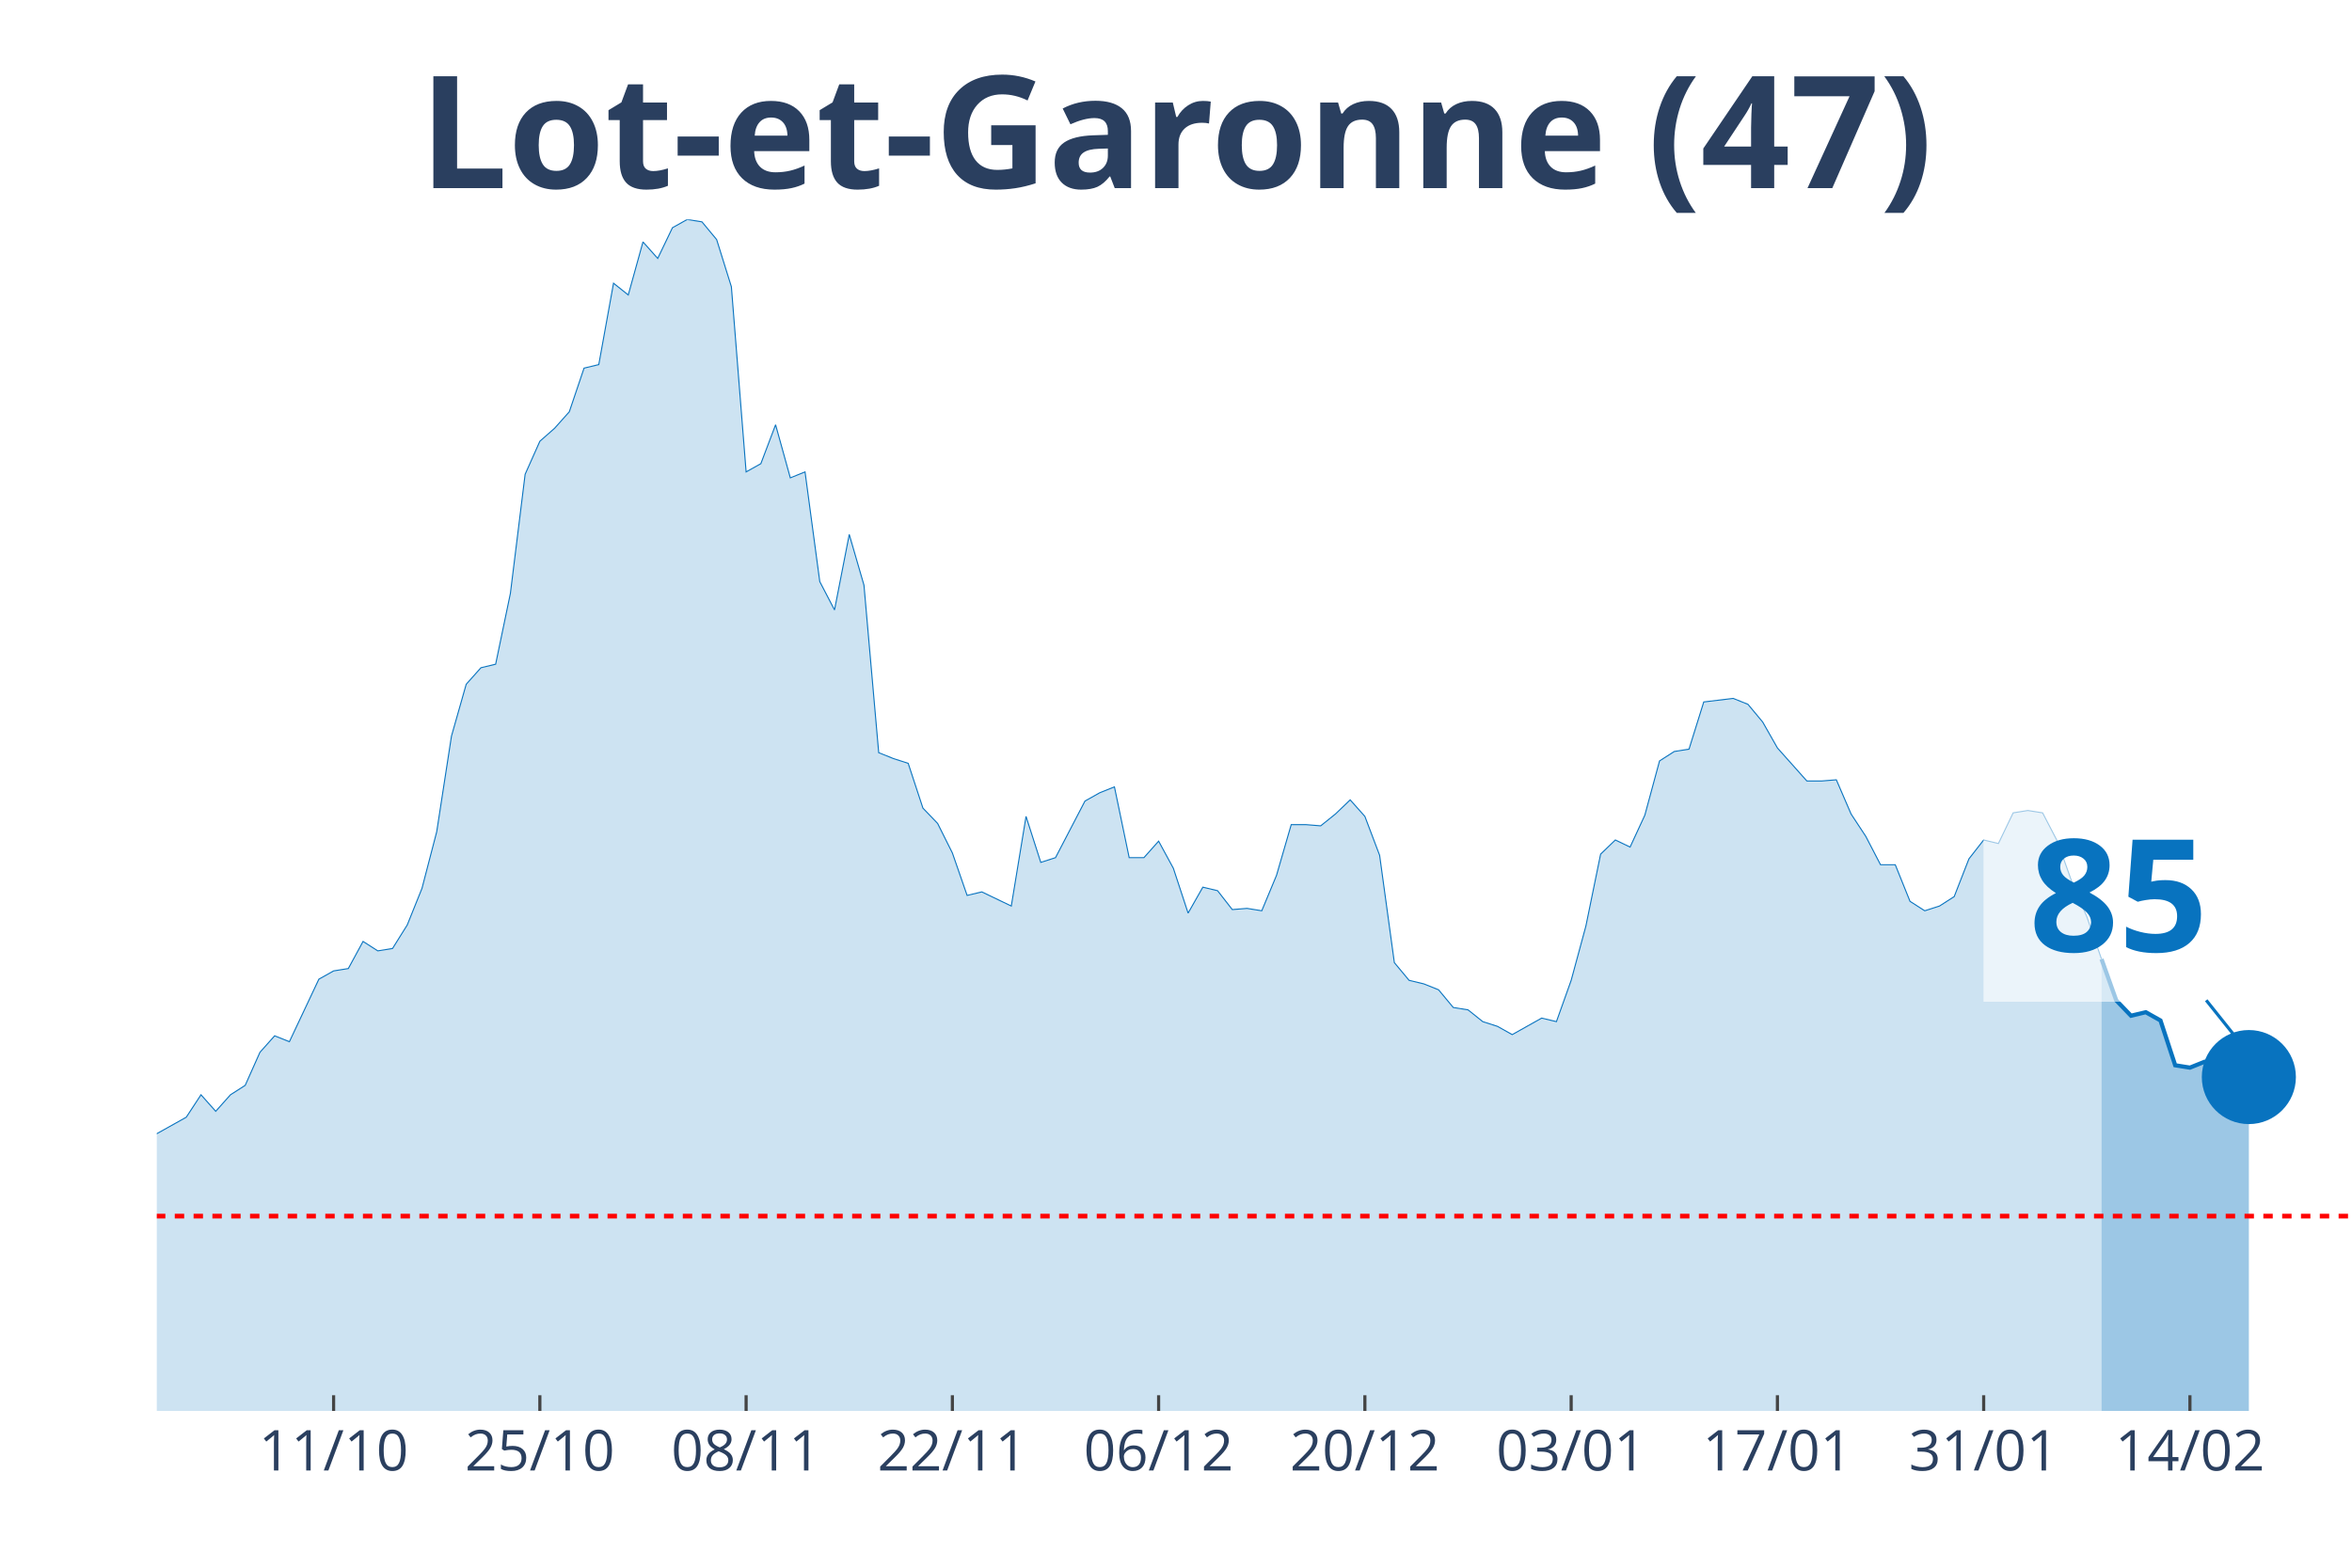
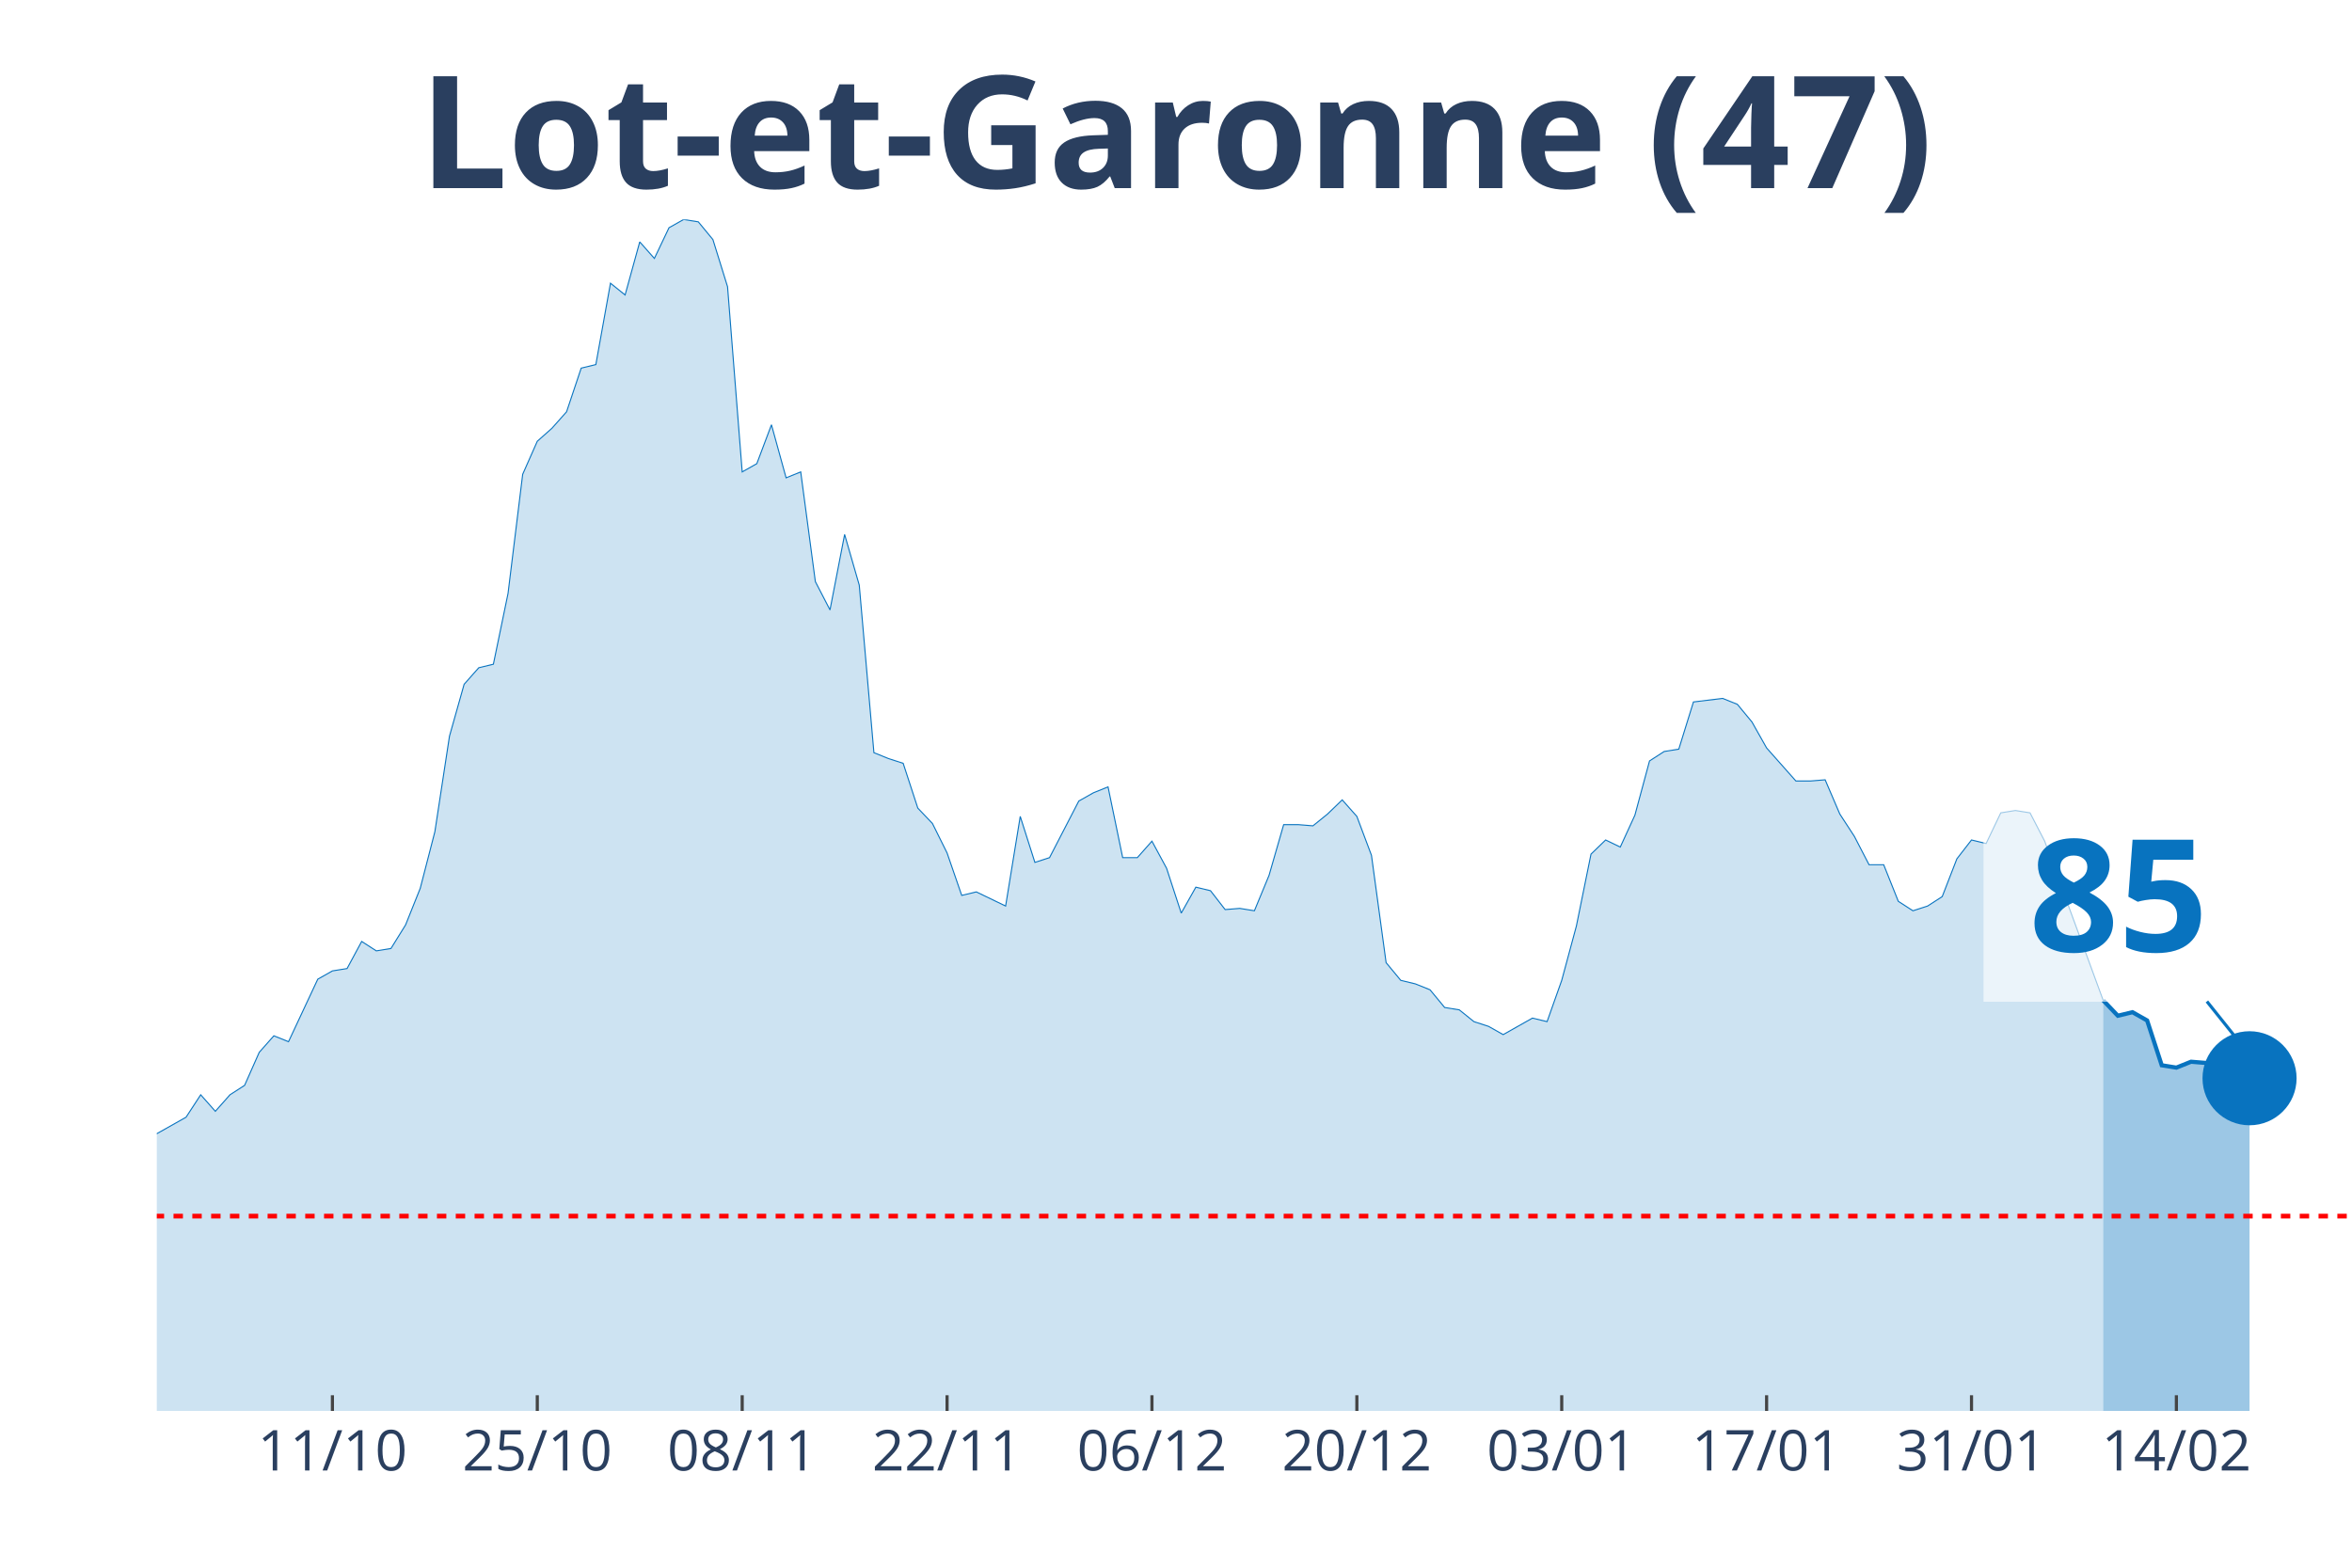
<svg xmlns="http://www.w3.org/2000/svg" class="main-svg" width="1125" height="750" style="" viewBox="0 0 750 500">
  <rect x="0" y="0" width="750" height="500" style="fill: rgb(0, 0, 0); fill-opacity: 0;" />
-   <defs id="defs-0e17bf">
+   <defs id="defs-edd400">
    <g class="clips">
-       <clipPath id="clip0e17bfxyplot" class="plotclip">
+       <clipPath id="clipedd400xyplot" class="plotclip">
        <rect width="700" height="380" />
      </clipPath>
-       <clipPath class="axesclip" id="clip0e17bfx">
+       <clipPath class="axesclip" id="clipedd400x">
        <rect x="50" y="0" width="700" height="500" />
      </clipPath>
-       <clipPath class="axesclip" id="clip0e17bfy">
+       <clipPath class="axesclip" id="clipedd400y">
        <rect x="0" y="70" width="750" height="380" />
      </clipPath>
-       <clipPath class="axesclip" id="clip0e17bfxy">
+       <clipPath class="axesclip" id="clipedd400xy">
        <rect x="50" y="70" width="700" height="380" />
      </clipPath>
    </g>
    <g class="gradients" />
  </defs>
  <g class="bglayer">
    <rect class="bg" x="50" y="70" width="700" height="380" style="fill: rgb(0, 0, 0); fill-opacity: 0; stroke-width: 0;" />
  </g>
  <g class="layer-below">
    <g class="imagelayer" />
    <g class="shapelayer" />
  </g>
  <g class="cartesianlayer">
    <g class="subplot xy">
      <g class="layer-subplot">
        <g class="shapelayer" />
        <g class="imagelayer" />
      </g>
      <g class="gridlayer">
        <g class="x">
-           <path class="xgrid crisp" transform="translate(106.38,0)" d="M0,70v380" style="stroke: rgb(255, 255, 255); stroke-opacity: 1; stroke-width: 1px;" />
-           <path class="xgrid crisp" transform="translate(172.15,0)" d="M0,70v380" style="stroke: rgb(255, 255, 255); stroke-opacity: 1; stroke-width: 1px;" />
-           <path class="xgrid crisp" transform="translate(237.92,0)" d="M0,70v380" style="stroke: rgb(255, 255, 255); stroke-opacity: 1; stroke-width: 1px;" />
-           <path class="xgrid crisp" transform="translate(303.69,0)" d="M0,70v380" style="stroke: rgb(255, 255, 255); stroke-opacity: 1; stroke-width: 1px;" />
-           <path class="xgrid crisp" transform="translate(369.46,0)" d="M0,70v380" style="stroke: rgb(255, 255, 255); stroke-opacity: 1; stroke-width: 1px;" />
-           <path class="xgrid crisp" transform="translate(435.23,0)" d="M0,70v380" style="stroke: rgb(255, 255, 255); stroke-opacity: 1; stroke-width: 1px;" />
-           <path class="xgrid crisp" transform="translate(501.01,0)" d="M0,70v380" style="stroke: rgb(255, 255, 255); stroke-opacity: 1; stroke-width: 1px;" />
-           <path class="xgrid crisp" transform="translate(566.78,0)" d="M0,70v380" style="stroke: rgb(255, 255, 255); stroke-opacity: 1; stroke-width: 1px;" />
-           <path class="xgrid crisp" transform="translate(632.55,0)" d="M0,70v380" style="stroke: rgb(255, 255, 255); stroke-opacity: 1; stroke-width: 1px;" />
-           <path class="xgrid crisp" transform="translate(698.32,0)" d="M0,70v380" style="stroke: rgb(255, 255, 255); stroke-opacity: 1; stroke-width: 1px;" />
+           <path class="xgrid crisp" transform="translate(106,0)" d="M0,70v380" style="stroke: rgb(255, 255, 255); stroke-opacity: 1; stroke-width: 1px;" />
+           <path class="xgrid crisp" transform="translate(171.33,0)" d="M0,70v380" style="stroke: rgb(255, 255, 255); stroke-opacity: 1; stroke-width: 1px;" />
+           <path class="xgrid crisp" transform="translate(236.67,0)" d="M0,70v380" style="stroke: rgb(255, 255, 255); stroke-opacity: 1; stroke-width: 1px;" />
+           <path class="xgrid crisp" transform="translate(302,0)" d="M0,70v380" style="stroke: rgb(255, 255, 255); stroke-opacity: 1; stroke-width: 1px;" />
+           <path class="xgrid crisp" transform="translate(367.33,0)" d="M0,70v380" style="stroke: rgb(255, 255, 255); stroke-opacity: 1; stroke-width: 1px;" />
+           <path class="xgrid crisp" transform="translate(432.67,0)" d="M0,70v380" style="stroke: rgb(255, 255, 255); stroke-opacity: 1; stroke-width: 1px;" />
+           <path class="xgrid crisp" transform="translate(498,0)" d="M0,70v380" style="stroke: rgb(255, 255, 255); stroke-opacity: 1; stroke-width: 1px;" />
+           <path class="xgrid crisp" transform="translate(563.33,0)" d="M0,70v380" style="stroke: rgb(255, 255, 255); stroke-opacity: 1; stroke-width: 1px;" />
+           <path class="xgrid crisp" transform="translate(628.67,0)" d="M0,70v380" style="stroke: rgb(255, 255, 255); stroke-opacity: 1; stroke-width: 1px;" />
+           <path class="xgrid crisp" transform="translate(694,0)" d="M0,70v380" style="stroke: rgb(255, 255, 255); stroke-opacity: 1; stroke-width: 1px;" />
        </g>
        <g class="y" />
      </g>
      <g class="zerolinelayer" />
      <path class="xlines-below" />
      <path class="ylines-below" />
      <g class="overlines-below" />
      <g class="xaxislayer-below" />
      <g class="yaxislayer-below" />
      <g class="overaxes-below" />
-       <g class="plot" transform="translate(50, 70)" clip-path="url('#clip0e17bfxyplot')">
+       <g class="plot" transform="translate(50, 70)" clip-path="url('#clipedd400xyplot')">
        <g class="scatterlayer mlayer">
-           <g class="trace scatter trace79320f" style="stroke-miterlimit: 2;">
+           <g class="trace scatter trace11852d" style="stroke-miterlimit: 2;">
            <g class="fills">
              <g>
-                 <path class="js-fill" d="M620.13,380L-638.93,380L-638.93,377.74L-281.88,376.24L-277.18,374.73L-248.99,370.22L-244.3,370.59L-225.5,369.09L-220.81,369.09L-211.41,361.56L-206.71,355.54L-197.32,346.14L-192.62,338.99L-187.92,338.61L-183.22,328.46L-169.13,317.17L-164.43,319.43L-159.73,322.44L-155.03,320.55L-150.34,322.44L-145.64,318.3L-136.24,309.64L-131.54,299.86L-126.85,297.98L-122.15,299.86L-112.75,294.97L-108.05,296.85L-93.96,299.86L-89.26,299.49L-84.56,302.12L-79.87,309.27L-70.47,308.51L-65.77,312.28L-61.07,310.4L-56.38,311.52L-51.68,305.88L-46.98,296.1L-42.28,299.11L-37.58,298.73L-32.89,297.6L-28.19,299.86L-23.49,299.49L-18.79,300.24L-14.09,298.73L-9.4,295.72L-4.7,292.71L0,291.58L9.4,286.32L14.09,279.17L18.79,284.44L23.49,279.17L28.19,276.16L32.89,265.62L37.58,260.36L42.28,262.24L51.68,242.3L56.38,239.66L61.07,238.91L65.77,230.26L70.47,233.27L75.17,232.51L79.87,224.99L84.56,213.33L89.26,195.27L93.96,164.79L98.66,148.24L103.36,142.97L108.05,141.84L112.75,119.27L117.45,81.27L122.15,70.73L126.85,66.59L131.54,61.33L136.24,47.41L140.94,46.28L145.64,20.32L150.34,24.08L155.03,7.15L159.73,12.42L164.43,2.63L169.13,0L173.83,0.75L178.52,6.4L183.22,21.45L187.92,80.51L192.62,77.88L197.32,65.47L202.01,82.4L206.71,80.51L211.41,115.5L216.11,124.53L220.81,100.46L225.5,116.63L230.2,170.06L234.9,171.94L239.6,173.45L244.3,187.74L248.99,192.63L253.69,202.04L258.39,215.58L263.09,214.46L272.48,218.97L277.18,190.38L281.88,205.05L286.58,203.54L295.97,185.49L300.67,182.85L305.37,180.97L310.07,203.54L314.77,203.54L319.46,198.28L324.16,206.93L328.86,221.23L333.56,212.95L338.26,214.08L342.95,220.1L347.65,219.72L352.35,220.48L357.05,209.19L361.74,193.01L366.44,193.01L371.14,193.39L375.84,189.62L380.54,185.11L385.23,190.38L389.93,202.79L394.63,237.03L399.33,242.67L404.03,243.8L408.72,245.68L413.42,251.33L418.12,252.08L422.82,255.84L427.52,257.35L432.21,259.98L441.61,254.71L446.31,255.84L451.01,242.67L455.7,225.37L460.4,202.42L465.1,197.9L469.8,200.16L474.5,190L479.19,172.69L483.89,169.68L488.59,168.93L493.29,153.88L502.68,152.75L507.38,154.63L512.08,160.28L516.78,168.55L526.17,179.09L530.87,179.09L535.57,178.71L540.27,189.62L544.97,196.77L549.66,205.8L554.36,205.8L559.06,217.47L563.76,220.48L568.46,218.97L573.15,215.96L577.85,203.92L582.55,197.9L587.25,199.03L591.95,189.25L596.64,188.5L601.34,189.25L606.04,198.28L610.74,211.45L615.44,222.36L620.13,235.9" style="fill: rgb(8, 115, 191); fill-opacity: 0.2; stroke-width: 0;" />
+                 <path class="js-fill" d="M620.67,380L-634.67,380L-634.67,377.74L-284.67,377.37L-280,376.24L-252,369.84L-247.33,370.22L-233.33,368.34L-228.67,367.21L-219.33,369.09L-214.67,366.83L-191.33,338.99L-186.67,338.61L-182,328.46L-177.33,325.07L-168,317.17L-163.33,319.43L-158.67,322.44L-154,320.55L-149.33,322.44L-144.67,318.3L-135.33,309.64L-130.67,299.86L-126,297.98L-121.33,299.86L-112,294.97L-107.33,296.85L-93.33,299.86L-88.67,299.49L-84,302.12L-79.33,309.27L-70,308.51L-65.33,312.28L-60.67,310.4L-56,311.52L-51.33,305.88L-46.67,296.1L-42,299.11L-37.33,298.73L-32.67,297.6L-28,299.86L-23.33,299.49L-18.67,300.24L-14,298.73L-9.33,295.72L-4.67,292.71L0,291.58L9.33,286.32L14,279.17L18.67,284.44L23.33,279.17L28,276.16L32.67,265.62L37.33,260.36L42,262.24L51.33,242.3L56,239.66L60.67,238.91L65.33,230.26L70,233.27L74.67,232.51L79.33,224.99L84,213.33L88.67,195.27L93.33,164.79L98,148.24L102.67,142.97L107.33,141.84L112,119.27L116.67,81.27L121.33,70.73L126,66.59L130.67,61.33L135.33,47.41L140,46.28L144.67,20.32L149.33,24.08L154,7.15L158.67,12.42L163.33,2.63L168,0L172.67,0.75L177.33,6.4L182,21.45L186.67,80.51L191.33,77.88L196,65.47L200.67,82.4L205.33,80.51L210,115.5L214.67,124.53L219.33,100.46L224,116.63L228.67,170.06L233.33,171.94L238,173.45L242.67,187.74L247.33,192.63L252,202.04L256.67,215.58L261.33,214.46L270.67,218.97L275.33,190.38L280,205.05L284.67,203.54L294,185.49L298.67,182.85L303.33,180.97L308,203.54L312.67,203.54L317.33,198.28L322,206.93L326.67,221.23L331.33,212.95L336,214.08L340.67,220.1L345.33,219.72L350,220.48L354.67,209.19L359.33,193.01L364,193.01L368.67,193.39L373.33,189.62L378,185.11L382.67,190.38L387.33,202.79L392,237.03L396.67,242.67L401.33,243.8L406,245.68L410.67,251.33L415.33,252.08L420,255.84L424.67,257.35L429.33,259.98L438.67,254.71L443.33,255.84L448,242.67L452.67,225.37L457.33,202.42L462,197.9L466.67,200.16L471.33,190L476,172.69L480.67,169.68L485.33,168.93L490,153.88L499.33,152.75L504,154.63L508.67,160.28L513.33,168.55L522.67,179.09L527.33,179.09L532,178.71L536.67,189.62L541.33,196.77L546,205.8L550.67,205.8L555.33,217.47L560,220.48L564.67,218.97L569.33,215.96L574,203.92L578.67,197.9L583.33,199.03L588,189.25L592.67,188.5L597.33,189.25L602,198.28L620.67,249.07" style="fill: rgb(8, 115, 191); fill-opacity: 0.2; stroke-width: 0;" />
              </g>
            </g>
            <g class="errorbars" />
            <g class="lines">
-               <path class="js-line" d="M-638.93,377.74L-281.88,376.24L-277.18,374.73L-248.99,370.22L-244.3,370.59L-225.5,369.09L-220.81,369.09L-211.41,361.56L-206.71,355.54L-197.32,346.14L-192.62,338.99L-187.92,338.61L-183.22,328.46L-169.13,317.17L-164.43,319.43L-159.73,322.44L-155.03,320.55L-150.34,322.44L-145.64,318.3L-136.24,309.64L-131.54,299.86L-126.85,297.98L-122.15,299.86L-112.75,294.97L-108.05,296.85L-93.96,299.86L-89.26,299.49L-84.56,302.12L-79.87,309.27L-70.47,308.51L-65.77,312.28L-61.07,310.4L-56.38,311.52L-51.68,305.88L-46.98,296.1L-42.28,299.11L-37.58,298.73L-32.89,297.6L-28.19,299.86L-23.49,299.49L-18.79,300.24L-14.09,298.73L-9.4,295.72L-4.7,292.71L0,291.58L9.4,286.32L14.09,279.17L18.79,284.44L23.49,279.17L28.19,276.16L32.89,265.62L37.58,260.36L42.28,262.24L51.68,242.3L56.38,239.66L61.07,238.91L65.77,230.26L70.47,233.27L75.17,232.51L79.87,224.99L84.56,213.33L89.26,195.27L93.96,164.79L98.66,148.24L103.36,142.97L108.05,141.84L112.75,119.27L117.45,81.27L122.15,70.73L126.85,66.59L131.54,61.33L136.24,47.41L140.94,46.28L145.64,20.32L150.34,24.08L155.03,7.15L159.73,12.42L164.43,2.63L169.13,0L173.83,0.75L178.52,6.4L183.22,21.45L187.92,80.51L192.62,77.88L197.32,65.47L202.01,82.4L206.71,80.51L211.41,115.5L216.11,124.53L220.81,100.46L225.5,116.63L230.2,170.06L234.9,171.94L239.6,173.45L244.3,187.74L248.99,192.63L253.69,202.04L258.39,215.58L263.09,214.46L272.48,218.97L277.18,190.38L281.88,205.05L286.58,203.54L295.97,185.49L300.67,182.85L305.37,180.97L310.07,203.54L314.77,203.54L319.46,198.28L324.16,206.93L328.86,221.23L333.56,212.95L338.26,214.08L342.95,220.1L347.65,219.72L352.35,220.48L357.05,209.19L361.74,193.01L366.44,193.01L371.14,193.39L375.84,189.62L380.54,185.11L385.23,190.38L389.93,202.79L394.63,237.03L399.33,242.67L404.03,243.8L408.72,245.68L413.42,251.33L418.12,252.08L422.82,255.84L427.52,257.35L432.21,259.98L441.61,254.71L446.31,255.84L451.01,242.67L455.7,225.37L460.4,202.42L465.1,197.9L469.8,200.16L474.5,190L479.19,172.69L483.89,169.68L488.59,168.93L493.29,153.88L502.68,152.75L507.38,154.63L512.08,160.28L516.78,168.55L526.17,179.09L530.87,179.09L535.57,178.71L540.27,189.62L544.97,196.77L549.66,205.8L554.36,205.8L559.06,217.47L563.76,220.48L568.46,218.97L573.15,215.96L577.85,203.92L582.55,197.9L587.25,199.03L591.95,189.25L596.64,188.5L601.34,189.25L606.04,198.28L610.74,211.45L615.44,222.36L620.13,235.9" style="vector-effect: non-scaling-stroke; fill: none; stroke: rgb(8, 115, 191); stroke-opacity: 1; stroke-width: 0.5px; opacity: 1;" />
+               <path class="js-line" d="M-634.67,377.74L-284.67,377.37L-280,376.24L-252,369.84L-247.33,370.22L-233.33,368.34L-228.67,367.21L-219.33,369.09L-214.67,366.83L-191.33,338.99L-186.67,338.61L-182,328.46L-177.33,325.07L-168,317.17L-163.33,319.43L-158.67,322.44L-154,320.55L-149.33,322.44L-144.67,318.3L-135.33,309.64L-130.67,299.86L-126,297.98L-121.33,299.86L-112,294.97L-107.33,296.85L-93.33,299.86L-88.67,299.49L-84,302.12L-79.33,309.27L-70,308.51L-65.33,312.28L-60.67,310.4L-56,311.52L-51.33,305.88L-46.67,296.1L-42,299.11L-37.33,298.73L-32.67,297.6L-28,299.86L-23.33,299.49L-18.67,300.24L-14,298.73L-9.33,295.72L-4.67,292.71L0,291.58L9.33,286.32L14,279.17L18.67,284.44L23.33,279.17L28,276.16L32.67,265.62L37.33,260.36L42,262.24L51.33,242.3L56,239.66L60.67,238.91L65.33,230.26L70,233.27L74.67,232.51L79.33,224.99L84,213.33L88.67,195.27L93.33,164.79L98,148.24L102.67,142.97L107.33,141.84L112,119.27L116.67,81.27L121.33,70.73L126,66.59L130.67,61.33L135.33,47.41L140,46.28L144.67,20.32L149.33,24.08L154,7.15L158.67,12.42L163.33,2.63L168,0L172.67,0.75L177.33,6.4L182,21.45L186.67,80.51L191.33,77.88L196,65.47L200.67,82.4L205.33,80.51L210,115.5L214.67,124.53L219.33,100.46L224,116.63L228.67,170.06L233.33,171.94L238,173.45L242.67,187.74L247.33,192.63L252,202.04L256.67,215.58L261.33,214.46L270.67,218.97L275.33,190.38L280,205.05L284.67,203.54L294,185.49L298.67,182.85L303.33,180.97L308,203.54L312.67,203.54L317.33,198.28L322,206.93L326.67,221.23L331.33,212.95L336,214.08L340.67,220.1L345.33,219.72L350,220.48L354.67,209.19L359.33,193.01L364,193.01L368.67,193.39L373.33,189.62L378,185.11L382.67,190.38L387.33,202.79L392,237.03L396.67,242.67L401.33,243.8L406,245.68L410.67,251.33L415.33,252.08L420,255.84L424.67,257.35L429.33,259.98L438.67,254.71L443.33,255.84L448,242.67L452.67,225.37L457.33,202.42L462,197.9L466.67,200.16L471.33,190L476,172.69L480.67,169.68L485.33,168.93L490,153.88L499.33,152.75L504,154.63L508.67,160.28L513.33,168.55L522.67,179.09L527.33,179.09L532,178.71L536.67,189.62L541.33,196.77L546,205.8L550.67,205.8L555.33,217.47L560,220.48L564.67,218.97L569.33,215.96L574,203.92L578.67,197.9L583.33,199.03L588,189.25L592.67,188.5L597.33,189.25L602,198.28L620.67,249.07" style="vector-effect: non-scaling-stroke; fill: none; stroke: rgb(8, 115, 191); stroke-opacity: 1; stroke-width: 0.5px; opacity: 1;" />
            </g>
            <g class="points" />
            <g class="text" />
          </g>
-           <g class="trace scatter tracebc7157" style="stroke-miterlimit: 2;">
+           <g class="trace scatter tracec13a5d" style="stroke-miterlimit: 2;">
            <g class="fills">
              <g>
-                 <path class="js-fill" d="M667.11,380L620.13,380L620.13,235.9L624.83,249.07L629.53,253.96L634.23,252.83L638.93,255.47L643.62,269.76L648.32,270.51L653.02,268.63L657.72,269.39L662.42,270.89L667.11,273.52" style="fill: rgb(8, 115, 191); fill-opacity: 0.4; stroke-width: 0;" />
+                 <path class="js-fill" d="M667.33,380L620.67,380L620.67,249.07L625.33,253.96L630,252.83L634.67,255.47L639.33,269.76L644,270.51L648.67,268.63L653.33,269.01L658,270.51L662.67,273.15L667.33,273.9" style="fill: rgb(8, 115, 191); fill-opacity: 0.4; stroke-width: 0;" />
              </g>
            </g>
            <g class="errorbars" />
            <g class="lines">
-               <path class="js-line" d="M620.13,235.9L624.83,249.07L629.53,253.96L634.23,252.83L638.93,255.47L643.62,269.76L648.32,270.51L653.02,268.63L657.72,269.39L662.42,270.89L667.11,273.52" style="vector-effect: non-scaling-stroke; fill: none; stroke: rgb(8, 115, 191); stroke-opacity: 1; stroke-width: 2px; opacity: 1;" />
+               <path class="js-line" d="M620.67,249.07L625.33,253.96L630,252.83L634.67,255.47L639.33,269.76L644,270.51L648.67,268.63L653.33,269.01L658,270.51L662.67,273.15L667.33,273.9" style="vector-effect: non-scaling-stroke; fill: none; stroke: rgb(8, 115, 191); stroke-opacity: 1; stroke-width: 2px; opacity: 1;" />
            </g>
            <g class="points" />
            <g class="text" />
          </g>
-           <g class="trace scatter trace09516f" style="stroke-miterlimit: 2; opacity: 1;">
+           <g class="trace scatter tracea5707c" style="stroke-miterlimit: 2; opacity: 1;">
            <g class="fills" />
            <g class="errorbars" />
            <g class="lines" />
            <g class="points">
-               <path class="point" transform="translate(667.11,273.52)" d="M15,0A15,15 0 1,1 0,-15A15,15 0 0,1 15,0Z" style="opacity: 1; stroke-width: 0px; fill: rgb(8, 115, 191); fill-opacity: 1;" />
+               <path class="point" transform="translate(667.33,273.9)" d="M15,0A15,15 0 1,1 0,-15A15,15 0 0,1 15,0Z" style="opacity: 1; stroke-width: 0px; fill: rgb(8, 115, 191); fill-opacity: 1;" />
            </g>
            <g class="text" />
          </g>
        </g>
      </g>
      <g class="overplot" />
      <path class="xlines-above crisp" style="fill: none; stroke-width: 1px; stroke: rgb(0, 0, 0); stroke-opacity: 0;" d="" />
      <path class="ylines-above crisp" style="fill: none;" d="M0,0" />
      <g class="overlines-above" />
      <g class="xaxislayer-above">
-         <path class="xtick ticks crisp" d="M0,450v-5" transform="translate(106.38,0)" style="stroke: rgb(68, 68, 68); stroke-opacity: 1; stroke-width: 1px;" />
-         <path class="xtick ticks crisp" d="M0,450v-5" transform="translate(172.15,0)" style="stroke: rgb(68, 68, 68); stroke-opacity: 1; stroke-width: 1px;" />
-         <path class="xtick ticks crisp" d="M0,450v-5" transform="translate(237.92,0)" style="stroke: rgb(68, 68, 68); stroke-opacity: 1; stroke-width: 1px;" />
-         <path class="xtick ticks crisp" d="M0,450v-5" transform="translate(303.69,0)" style="stroke: rgb(68, 68, 68); stroke-opacity: 1; stroke-width: 1px;" />
-         <path class="xtick ticks crisp" d="M0,450v-5" transform="translate(369.46,0)" style="stroke: rgb(68, 68, 68); stroke-opacity: 1; stroke-width: 1px;" />
-         <path class="xtick ticks crisp" d="M0,450v-5" transform="translate(435.23,0)" style="stroke: rgb(68, 68, 68); stroke-opacity: 1; stroke-width: 1px;" />
-         <path class="xtick ticks crisp" d="M0,450v-5" transform="translate(501.01,0)" style="stroke: rgb(68, 68, 68); stroke-opacity: 1; stroke-width: 1px;" />
-         <path class="xtick ticks crisp" d="M0,450v-5" transform="translate(566.78,0)" style="stroke: rgb(68, 68, 68); stroke-opacity: 1; stroke-width: 1px;" />
-         <path class="xtick ticks crisp" d="M0,450v-5" transform="translate(632.55,0)" style="stroke: rgb(68, 68, 68); stroke-opacity: 1; stroke-width: 1px;" />
-         <path class="xtick ticks crisp" d="M0,450v-5" transform="translate(698.32,0)" style="stroke: rgb(68, 68, 68); stroke-opacity: 1; stroke-width: 1px;" />
+         <path class="xtick ticks crisp" d="M0,450v-5" transform="translate(106,0)" style="stroke: rgb(68, 68, 68); stroke-opacity: 1; stroke-width: 1px;" />
+         <path class="xtick ticks crisp" d="M0,450v-5" transform="translate(171.33,0)" style="stroke: rgb(68, 68, 68); stroke-opacity: 1; stroke-width: 1px;" />
+         <path class="xtick ticks crisp" d="M0,450v-5" transform="translate(236.67,0)" style="stroke: rgb(68, 68, 68); stroke-opacity: 1; stroke-width: 1px;" />
+         <path class="xtick ticks crisp" d="M0,450v-5" transform="translate(302,0)" style="stroke: rgb(68, 68, 68); stroke-opacity: 1; stroke-width: 1px;" />
+         <path class="xtick ticks crisp" d="M0,450v-5" transform="translate(367.33,0)" style="stroke: rgb(68, 68, 68); stroke-opacity: 1; stroke-width: 1px;" />
+         <path class="xtick ticks crisp" d="M0,450v-5" transform="translate(432.67,0)" style="stroke: rgb(68, 68, 68); stroke-opacity: 1; stroke-width: 1px;" />
+         <path class="xtick ticks crisp" d="M0,450v-5" transform="translate(498,0)" style="stroke: rgb(68, 68, 68); stroke-opacity: 1; stroke-width: 1px;" />
+         <path class="xtick ticks crisp" d="M0,450v-5" transform="translate(563.33,0)" style="stroke: rgb(68, 68, 68); stroke-opacity: 1; stroke-width: 1px;" />
+         <path class="xtick ticks crisp" d="M0,450v-5" transform="translate(628.67,0)" style="stroke: rgb(68, 68, 68); stroke-opacity: 1; stroke-width: 1px;" />
+         <path class="xtick ticks crisp" d="M0,450v-5" transform="translate(694,0)" style="stroke: rgb(68, 68, 68); stroke-opacity: 1; stroke-width: 1px;" />
        <g class="xtick">
-           <text text-anchor="middle" x="0" y="469" transform="translate(106.38,0)" style="font-family: 'Open Sans', verdana, arial, sans-serif; font-size: 18px; fill: rgb(42, 63, 95); fill-opacity: 1; white-space: pre;">11/10</text>
+           <text text-anchor="middle" x="0" y="469" transform="translate(106,0)" style="font-family: 'Open Sans', verdana, arial, sans-serif; font-size: 18px; fill: rgb(42, 63, 95); fill-opacity: 1; white-space: pre;">11/10</text>
        </g>
        <g class="xtick">
-           <text text-anchor="middle" x="0" y="469" transform="translate(172.15,0)" style="font-family: 'Open Sans', verdana, arial, sans-serif; font-size: 18px; fill: rgb(42, 63, 95); fill-opacity: 1; white-space: pre;">25/10</text>
+           <text text-anchor="middle" x="0" y="469" transform="translate(171.33,0)" style="font-family: 'Open Sans', verdana, arial, sans-serif; font-size: 18px; fill: rgb(42, 63, 95); fill-opacity: 1; white-space: pre;">25/10</text>
        </g>
        <g class="xtick">
-           <text text-anchor="middle" x="0" y="469" transform="translate(237.92,0)" style="font-family: 'Open Sans', verdana, arial, sans-serif; font-size: 18px; fill: rgb(42, 63, 95); fill-opacity: 1; white-space: pre;">08/11</text>
+           <text text-anchor="middle" x="0" y="469" transform="translate(236.67,0)" style="font-family: 'Open Sans', verdana, arial, sans-serif; font-size: 18px; fill: rgb(42, 63, 95); fill-opacity: 1; white-space: pre;">08/11</text>
        </g>
        <g class="xtick">
-           <text text-anchor="middle" x="0" y="469" transform="translate(303.69,0)" style="font-family: 'Open Sans', verdana, arial, sans-serif; font-size: 18px; fill: rgb(42, 63, 95); fill-opacity: 1; white-space: pre;">22/11</text>
+           <text text-anchor="middle" x="0" y="469" transform="translate(302,0)" style="font-family: 'Open Sans', verdana, arial, sans-serif; font-size: 18px; fill: rgb(42, 63, 95); fill-opacity: 1; white-space: pre;">22/11</text>
        </g>
        <g class="xtick">
-           <text text-anchor="middle" x="0" y="469" transform="translate(369.46,0)" style="font-family: 'Open Sans', verdana, arial, sans-serif; font-size: 18px; fill: rgb(42, 63, 95); fill-opacity: 1; white-space: pre;">06/12</text>
+           <text text-anchor="middle" x="0" y="469" transform="translate(367.33,0)" style="font-family: 'Open Sans', verdana, arial, sans-serif; font-size: 18px; fill: rgb(42, 63, 95); fill-opacity: 1; white-space: pre;">06/12</text>
        </g>
        <g class="xtick">
-           <text text-anchor="middle" x="0" y="469" transform="translate(435.23,0)" style="font-family: 'Open Sans', verdana, arial, sans-serif; font-size: 18px; fill: rgb(42, 63, 95); fill-opacity: 1; white-space: pre;">20/12</text>
+           <text text-anchor="middle" x="0" y="469" transform="translate(432.67,0)" style="font-family: 'Open Sans', verdana, arial, sans-serif; font-size: 18px; fill: rgb(42, 63, 95); fill-opacity: 1; white-space: pre;">20/12</text>
        </g>
        <g class="xtick">
-           <text text-anchor="middle" x="0" y="469" transform="translate(501.01,0)" style="font-family: 'Open Sans', verdana, arial, sans-serif; font-size: 18px; fill: rgb(42, 63, 95); fill-opacity: 1; white-space: pre;">03/01</text>
+           <text text-anchor="middle" x="0" y="469" transform="translate(498,0)" style="font-family: 'Open Sans', verdana, arial, sans-serif; font-size: 18px; fill: rgb(42, 63, 95); fill-opacity: 1; white-space: pre;">03/01</text>
        </g>
        <g class="xtick">
-           <text text-anchor="middle" x="0" y="469" transform="translate(566.78,0)" style="font-family: 'Open Sans', verdana, arial, sans-serif; font-size: 18px; fill: rgb(42, 63, 95); fill-opacity: 1; white-space: pre;">17/01</text>
+           <text text-anchor="middle" x="0" y="469" transform="translate(563.33,0)" style="font-family: 'Open Sans', verdana, arial, sans-serif; font-size: 18px; fill: rgb(42, 63, 95); fill-opacity: 1; white-space: pre;">17/01</text>
        </g>
        <g class="xtick">
-           <text text-anchor="middle" x="0" y="469" transform="translate(632.55,0)" style="font-family: 'Open Sans', verdana, arial, sans-serif; font-size: 18px; fill: rgb(42, 63, 95); fill-opacity: 1; white-space: pre;">31/01</text>
+           <text text-anchor="middle" x="0" y="469" transform="translate(628.67,0)" style="font-family: 'Open Sans', verdana, arial, sans-serif; font-size: 18px; fill: rgb(42, 63, 95); fill-opacity: 1; white-space: pre;">31/01</text>
        </g>
        <g class="xtick">
-           <text text-anchor="middle" x="0" y="469" transform="translate(698.32,0)" style="font-family: 'Open Sans', verdana, arial, sans-serif; font-size: 18px; fill: rgb(42, 63, 95); fill-opacity: 1; white-space: pre;">14/02</text>
+           <text text-anchor="middle" x="0" y="469" transform="translate(694,0)" style="font-family: 'Open Sans', verdana, arial, sans-serif; font-size: 18px; fill: rgb(42, 63, 95); fill-opacity: 1; white-space: pre;">14/02</text>
        </g>
      </g>
      <g class="yaxislayer-above" />
      <g class="overaxes-above" />
    </g>
  </g>
  <g class="polarlayer" />
  <g class="ternarylayer" />
  <g class="geolayer" />
  <g class="funnelarealayer" />
  <g class="pielayer" />
  <g class="treemaplayer" />
  <g class="sunburstlayer" />
  <g class="glimages" />
-   <defs id="topdefs-0e17bf">
+   <defs id="topdefs-edd400">
    <g class="clips" />
  </defs>
  <g class="layer-above">
    <g class="imagelayer" />
    <g class="shapelayer">
-       <path data-index="0" fill-rule="evenodd" d="M-2590.27,387.86L843.96,387.86" clip-path="url('#clip0e17bfxy')" style="opacity: 1; stroke: rgb(255, 0, 0); stroke-opacity: 1; fill: rgb(0, 0, 0); fill-opacity: 0; stroke-dasharray: 3px, 3px; stroke-width: 1.5px;" />
+       <path data-index="0" fill-rule="evenodd" d="M-2572.67,387.86L838.67,387.86" clip-path="url('#clipedd400xy')" style="opacity: 1; stroke: rgb(255, 0, 0); stroke-opacity: 1; fill: rgb(0, 0, 0); fill-opacity: 0; stroke-dasharray: 3px, 3px; stroke-width: 1.5px;" />
    </g>
  </g>
  <g class="infolayer">
    <g class="g-gtitle">
      <text class="gtitle" x="375" y="25" text-anchor="middle" dy="0.7em" style="font-family: 'Open Sans', verdana, arial, sans-serif; font-size: 50px; fill: rgb(42, 63, 95); opacity: 1; font-weight: normal; white-space: pre;">
        <tspan style="font-weight:bold">Lot-et-Garonne (47)</tspan>
      </text>
    </g>
    <g class="g-xtitle" />
    <g class="annotation" data-index="0" style="opacity: 1;">
-       <g class="annotation-text-g" transform="rotate(0,675.11,283.52)">
+       <g class="annotation-text-g" transform="rotate(0,675.33,283.9)">
        <g class="cursor-pointer" transform="translate(632, 248)">
          <rect class="bg" x="0.5" y="0.5" width="86" height="71" style="stroke-width: 1px; stroke: rgb(0, 0, 0); stroke-opacity: 0; fill: rgb(255, 255, 255); fill-opacity: 0.6;" />
          <text class="annotation-text" text-anchor="middle" x="43.531" y="55.5" style="font-family: 'Open Sans', verdana, arial, sans-serif; font-size: 50px; fill: rgb(8, 115, 191); fill-opacity: 1; white-space: pre;">
            <tspan style="font-weight:bold">85 </tspan>
          </text>
        </g>
      </g>
      <g class="annotation-arrow-g" style="opacity: 1;">
-         <path d="M703.51,319.02L715.11,333.52" style="stroke-width: 1px; stroke: rgb(8, 115, 191); stroke-opacity: 1; stroke-dasharray: 0px, 0px, 18.569px, 18.569px;" />
+         <path d="M703.73,319.4L715.33,333.9" style="stroke-width: 1px; stroke: rgb(8, 115, 191); stroke-opacity: 1; stroke-dasharray: 0px, 0px, 18.569px, 18.569px;" />
      </g>
    </g>
  </g>
</svg>
